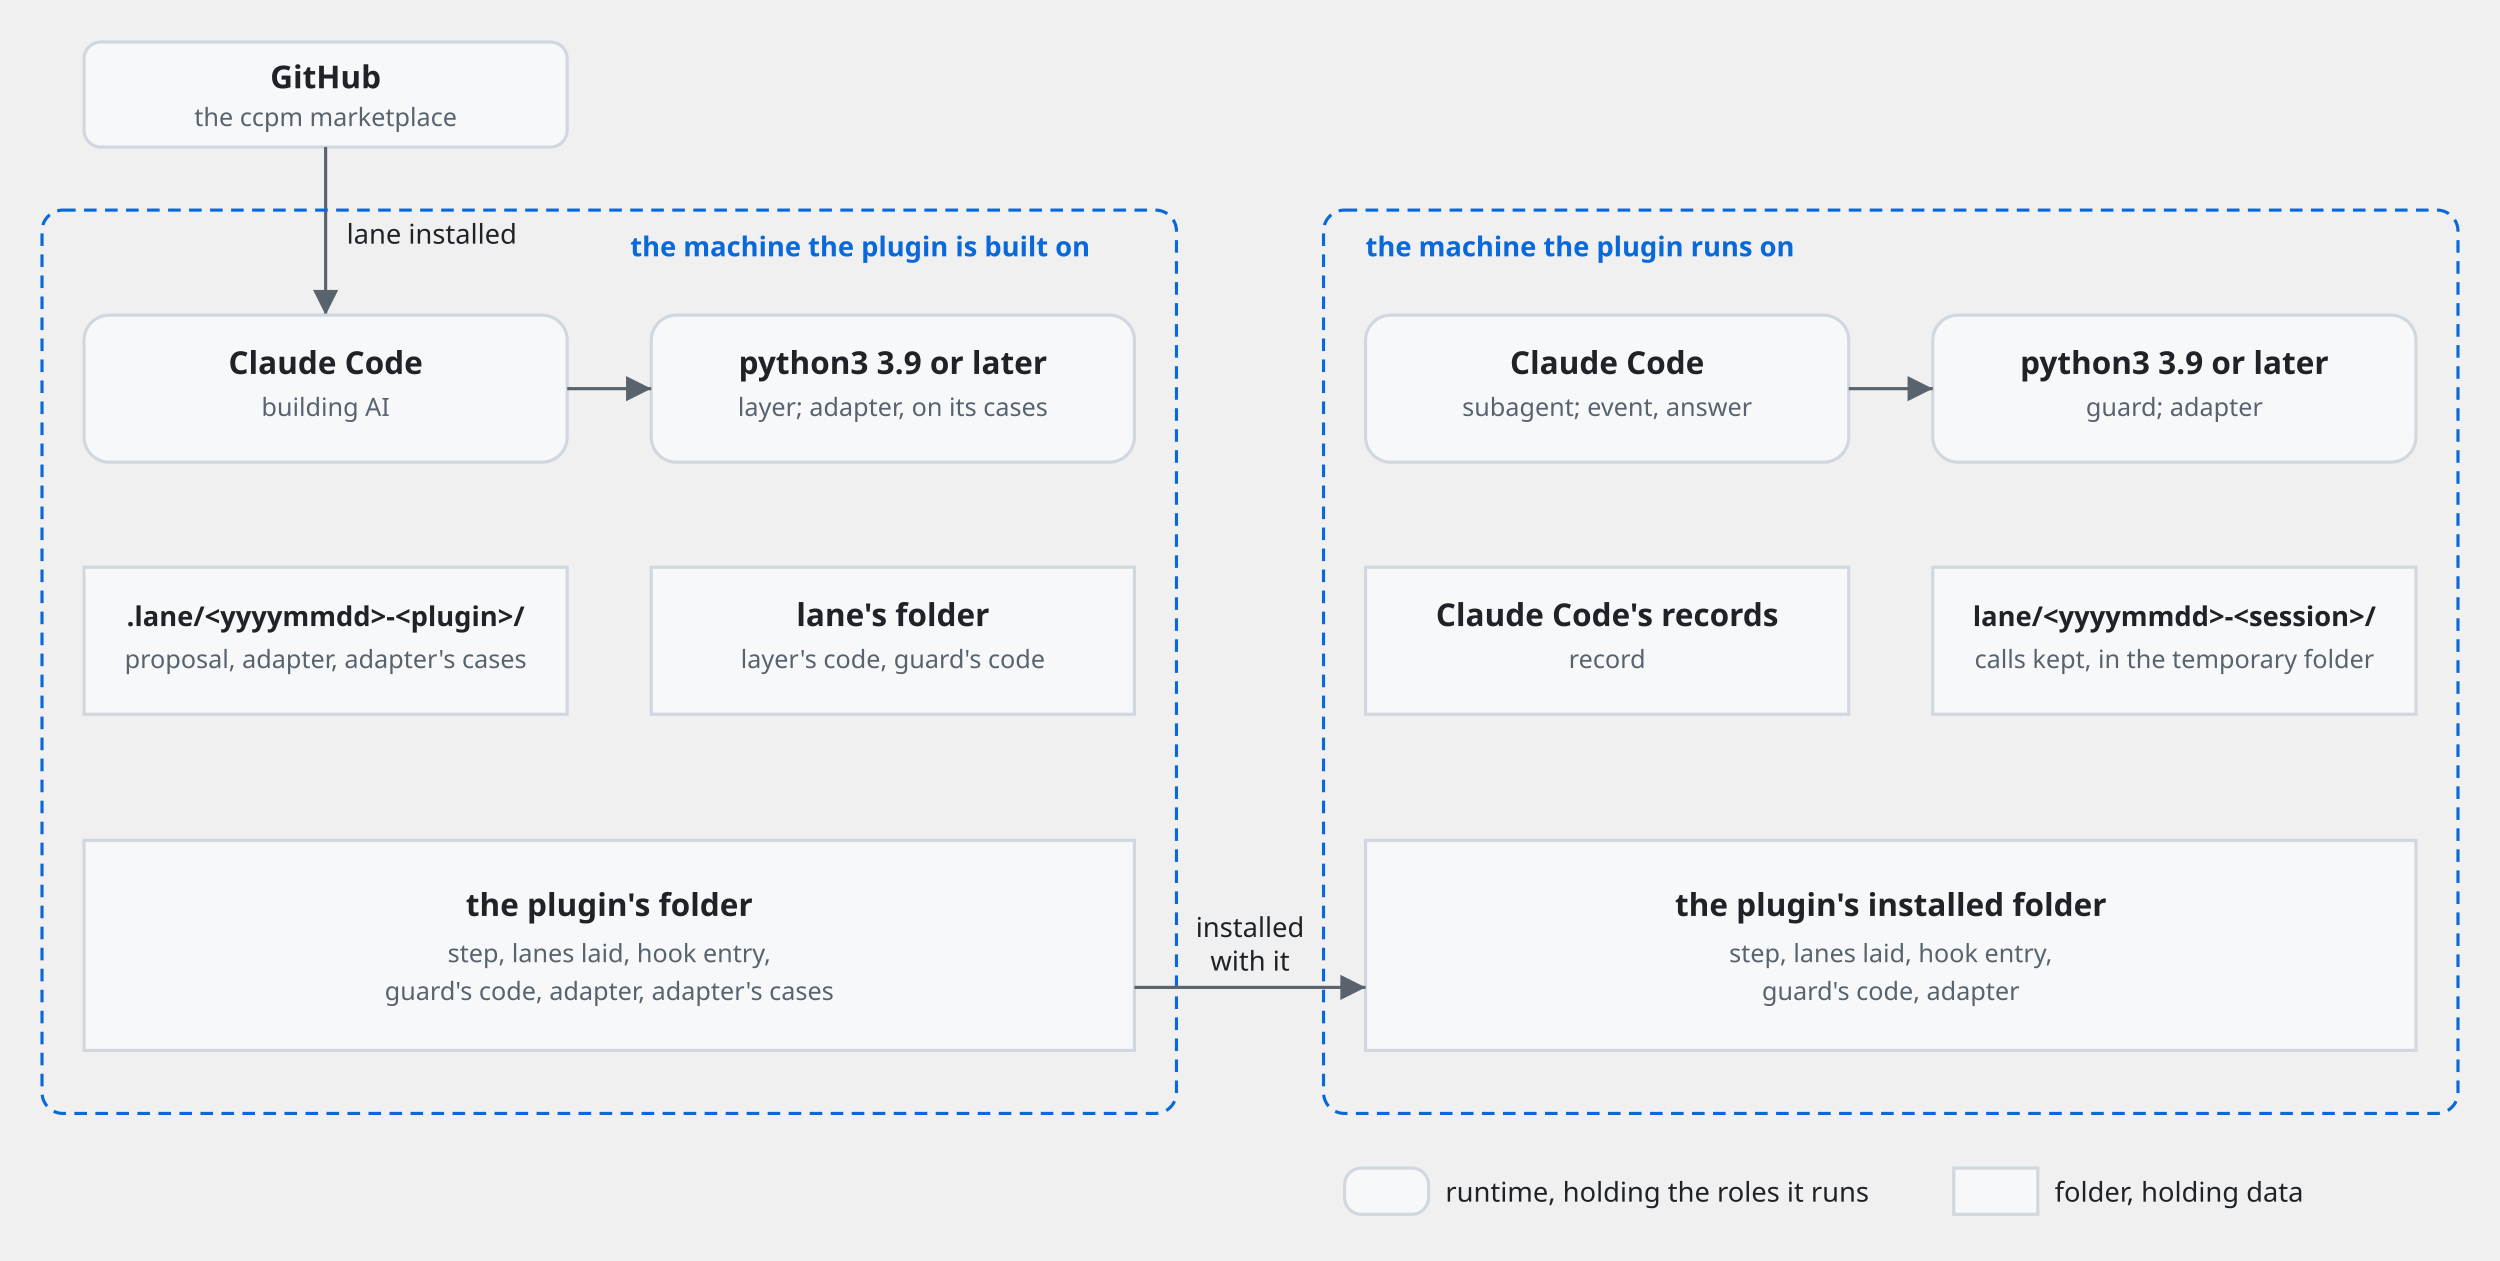
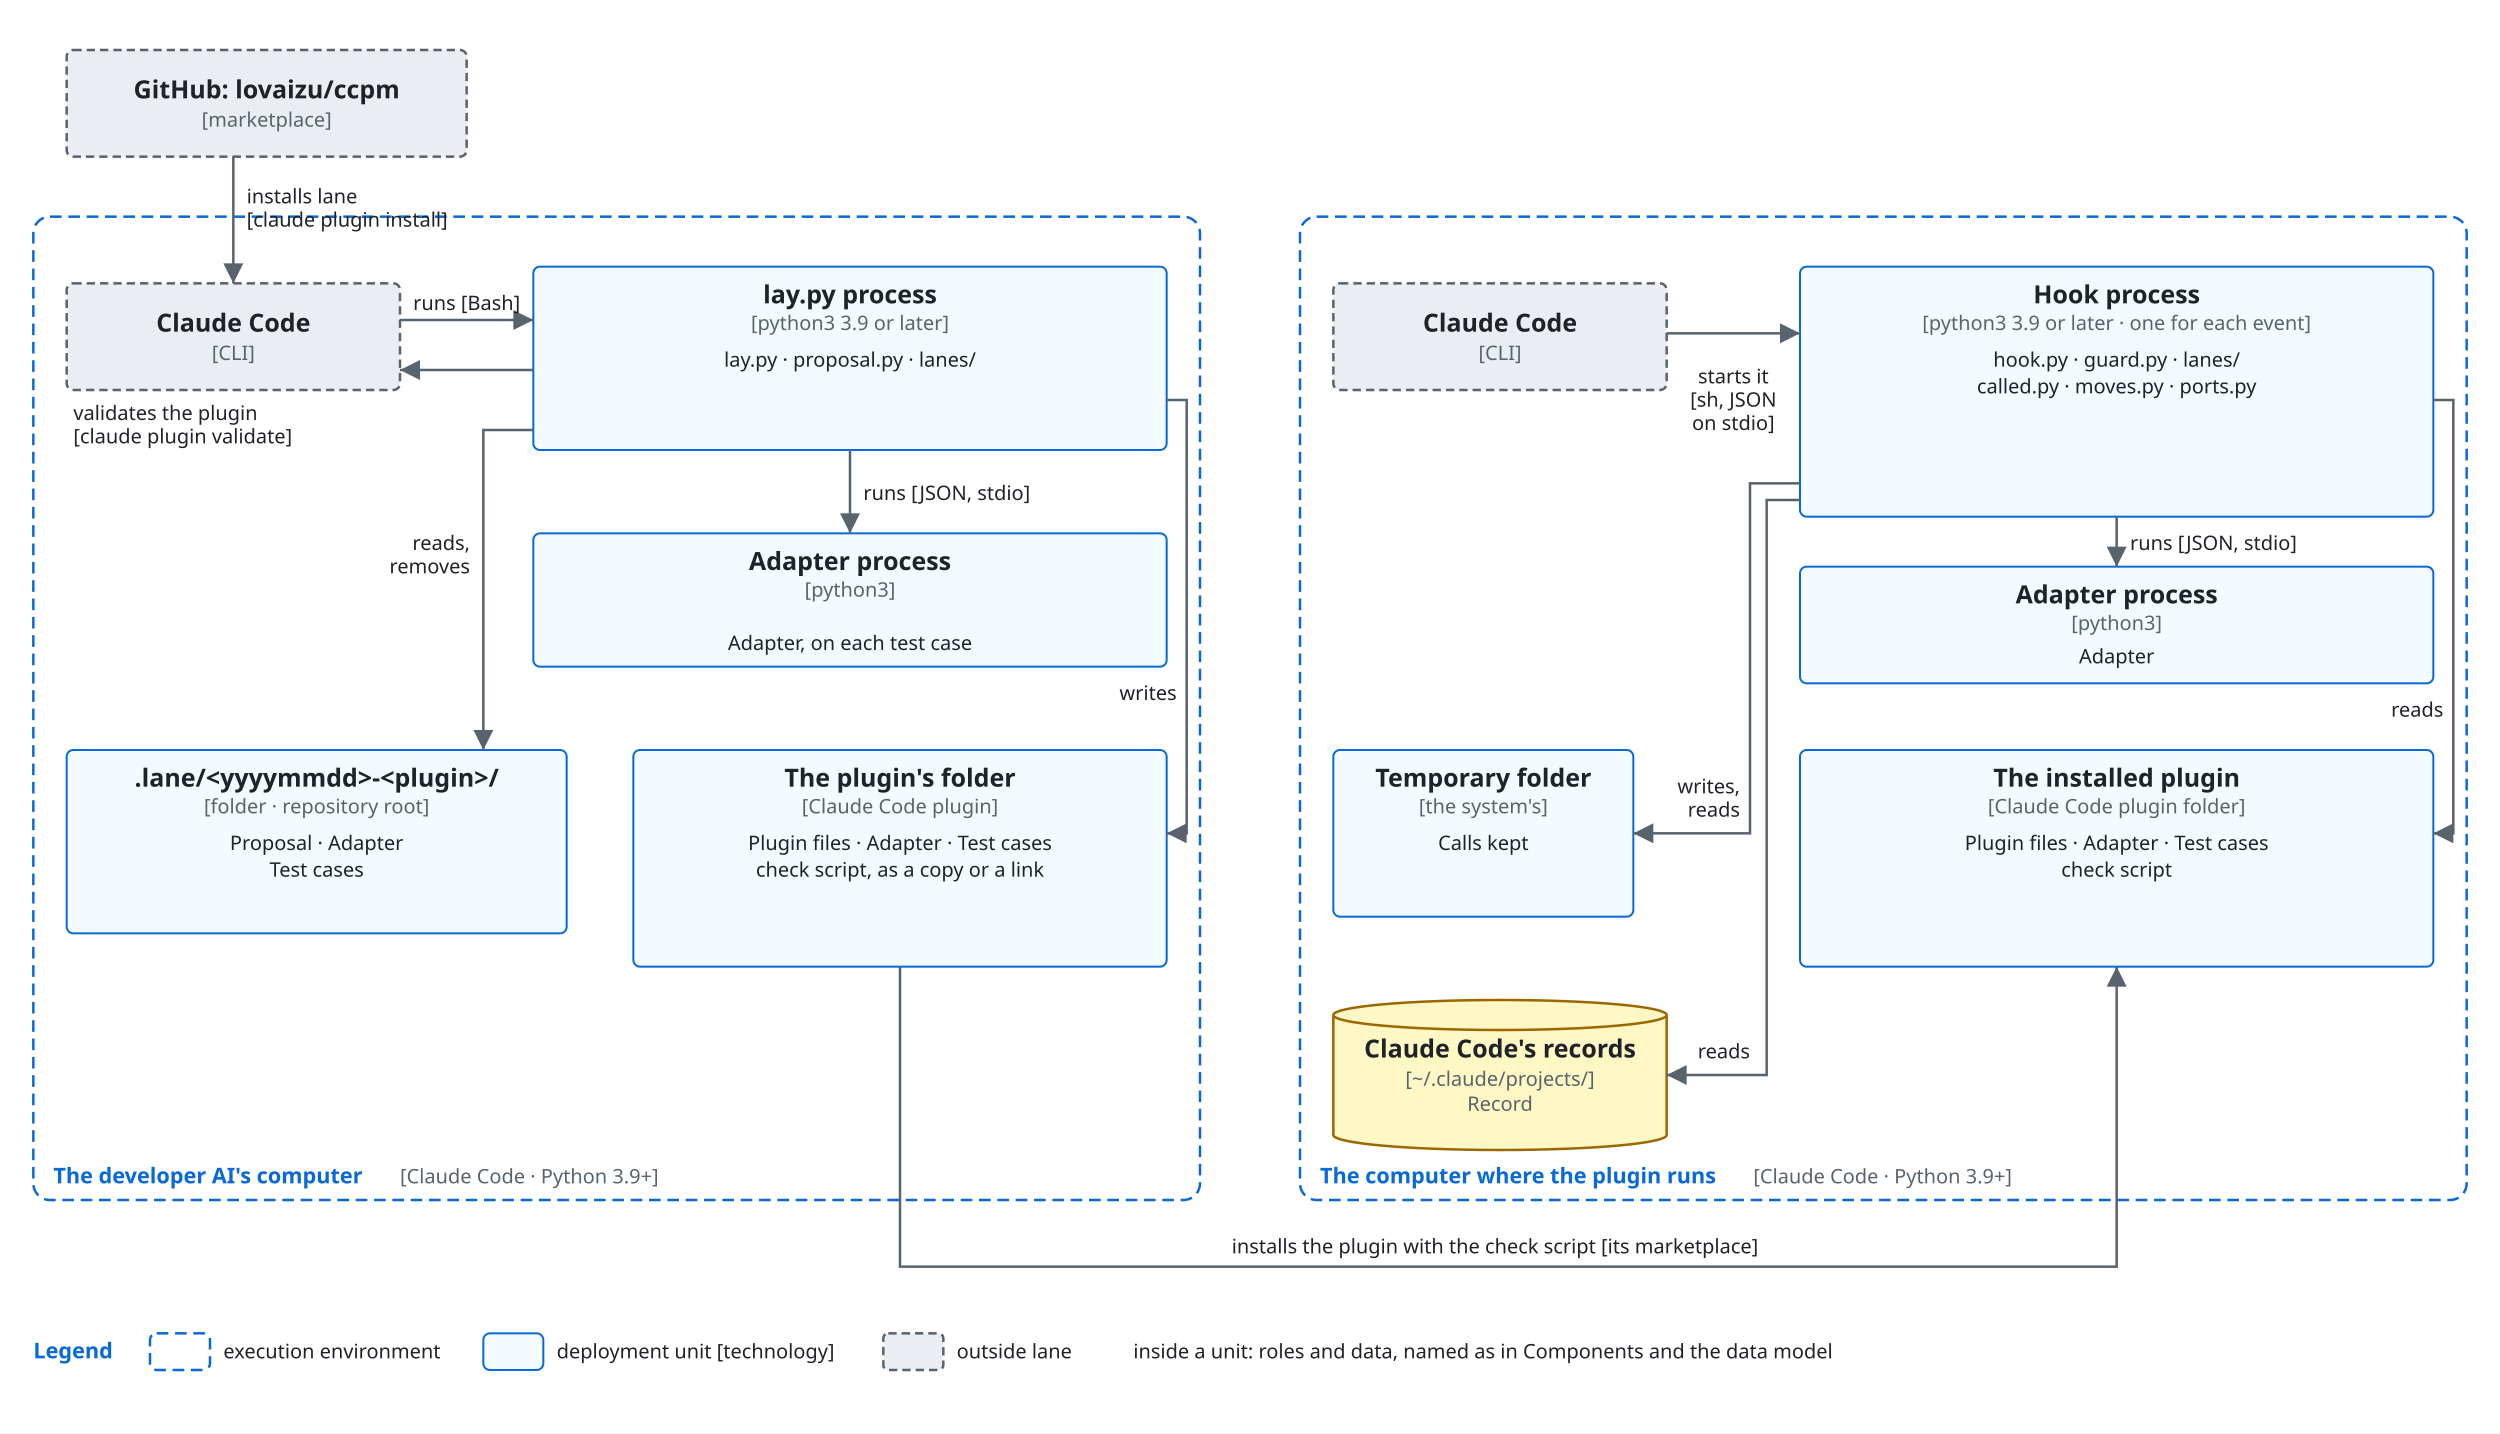
- <svg xmlns="http://www.w3.org/2000/svg" viewBox="0 0 1190 600" font-family="-apple-system, BlinkMacSystemFont, 'Segoe UI', 'Noto Sans', Helvetica, Arial, sans-serif">
+ <svg xmlns="http://www.w3.org/2000/svg" viewBox="0 0 1500 860" font-family="-apple-system, BlinkMacSystemFont, 'Segoe UI', 'Noto Sans', Helvetica, Arial, sans-serif">
  <style>
-     .box { fill: #f6f8fa; stroke: #d0d7de; stroke-width: 1.5; }
+     .bg { fill: #ffffff; }
+     .box { fill: #f6f8fa; stroke: #59636e; stroke-width: 1.5; }
+     .store { fill: #fff8c5; stroke: #9a6700; stroke-width: 1.5; }
+     .ext { fill: #eaeef2; stroke: #59636e; stroke-width: 1.5; stroke-dasharray: 5 3; }
+     .env { fill: none; stroke: #0969da; stroke-width: 1.5; stroke-dasharray: 7 4; }
+     .unit { fill: #ddf4ff; fill-opacity: 0.35; stroke: #0969da; stroke-width: 1.2; }
    .name { fill: #1f2328; font-size: 15px; font-weight: 600; text-anchor: middle; }
-     .kind { fill: #59636e; font-size: 12px; text-anchor: middle; }
+     .tag { fill: #59636e; font-size: 12px; text-anchor: middle; }
+     .utag { fill: #59636e; font-size: 12px; }
+     .envname { fill: #0969da; font-size: 13px; font-weight: 600; }
    .line { fill: none; stroke: #59636e; stroke-width: 1.5; }
    .head { fill: #59636e; }
-     .label { fill: #1f2328; font-size: 13px; }
-     .frame { fill: none; stroke: #0969da; stroke-width: 1.5; stroke-dasharray: 6 4; }
-     .frame-name { fill: #0969da; font-size: 13px; font-weight: 600; }
+     .label { fill: #1f2328; font-size: 12px; }
+     .data { fill: #8250df; font-size: 12px; font-style: italic; }
+     .hole { fill: #ffffff; stroke: #59636e; stroke-width: 1.5; }
    @media (prefers-color-scheme: dark) {
-       .box { fill: #161b22; stroke: #3d444d; }
+       .bg { fill: #0d1117; }
+       .box { fill: #161b22; stroke: #9198a1; }
+       .store { fill: #2e2a1a; stroke: #d29922; }
+       .ext { fill: #21262d; stroke: #9198a1; }
+       .env { stroke: #4493f8; }
+       .unit { fill: #0c2d6b; fill-opacity: 0.35; stroke: #4493f8; }
      .name, .label { fill: #f0f6fc; }
-       .kind { fill: #9198a1; }
+       .tag, .utag { fill: #9198a1; }
+       .envname { fill: #4493f8; }
      .line { stroke: #9198a1; }
      .head { fill: #9198a1; }
-       .frame { stroke: #4493f8; }
-       .frame-name { fill: #4493f8; }
+       .data { fill: #c297ff; }
+       .hole { fill: #0d1117; stroke: #9198a1; }
    }
  </style>
  <defs>
    <marker id="arrow" viewBox="0 0 10 10" refX="10" refY="5" markerWidth="8" markerHeight="8" orient="auto-start-reverse">
      <path class="head" d="M0,0 L10,5 L0,10 z" />
    </marker>
  </defs>
-   <rect class="box" x="40" y="20" width="230" height="50" rx="8" />
-   <text class="name" x="155" y="42">GitHub</text>
-   <text class="kind" x="155" y="60">the ccpm marketplace</text>
-   <path class="line" d="M155,70 V150" marker-end="url(#arrow)" />
-   <text class="label" x="165" y="116">lane installed</text>
-   <rect class="frame" x="20" y="100" width="540" height="430" rx="10" />
-   <text class="frame-name" x="300" y="122">the machine the plugin is built on</text>
-   <rect class="box" x="40" y="150" width="230" height="70" rx="12" />
-   <text class="name" x="155" y="178">Claude Code</text>
-   <text class="kind" x="155" y="198">building AI</text>
-   <rect class="box" x="310" y="150" width="230" height="70" rx="12" />
-   <text class="name" x="425" y="178">python3 3.9 or later</text>
-   <text class="kind" x="425" y="198">layer; adapter, on its cases</text>
-   <path class="line" d="M270,185 H310" marker-end="url(#arrow)" />
-   <rect class="box" x="40" y="270" width="230" height="70" rx="0" />
-   <text class="name" style="font-size: 13px" x="155" y="298">.lane/&lt;yyyymmdd&gt;-&lt;plugin&gt;/</text>
-   <text class="kind" x="155" y="318">proposal, adapter, adapter's cases</text>
-   <rect class="box" x="310" y="270" width="230" height="70" rx="0" />
-   <text class="name" x="425" y="298">lane's folder</text>
-   <text class="kind" x="425" y="318">layer's code, guard's code</text>
-   <rect class="box" x="40" y="400" width="500" height="100" rx="0" />
-   <text class="name" x="290" y="436">the plugin's folder</text>
-   <text class="kind" x="290" y="458">step, lanes laid, hook entry,</text>
-   <text class="kind" x="290" y="476">guard's code, adapter, adapter's cases</text>
-   <rect class="frame" x="630" y="100" width="540" height="430" rx="10" />
-   <text class="frame-name" x="650" y="122">the machine the plugin runs on</text>
-   <rect class="box" x="650" y="150" width="230" height="70" rx="12" />
-   <text class="name" x="765" y="178">Claude Code</text>
-   <text class="kind" x="765" y="198">subagent; event, answer</text>
-   <rect class="box" x="920" y="150" width="230" height="70" rx="12" />
-   <text class="name" x="1035" y="178">python3 3.9 or later</text>
-   <text class="kind" x="1035" y="198">guard; adapter</text>
-   <path class="line" d="M880,185 H920" marker-end="url(#arrow)" />
-   <rect class="box" x="650" y="270" width="230" height="70" rx="0" />
-   <text class="name" x="765" y="298">Claude Code's records</text>
-   <text class="kind" x="765" y="318">record</text>
-   <rect class="box" x="920" y="270" width="230" height="70" rx="0" />
-   <text class="name" style="font-size: 13px" x="1035" y="298">lane/&lt;yyyymmdd&gt;-&lt;session&gt;/</text>
-   <text class="kind" x="1035" y="318">calls kept, in the temporary folder</text>
-   <rect class="box" x="650" y="400" width="500" height="100" rx="0" />
-   <text class="name" x="900" y="436">the plugin's installed folder</text>
-   <text class="kind" x="900" y="458">step, lanes laid, hook entry,</text>
-   <text class="kind" x="900" y="476">guard's code, adapter</text>
-   <path class="line" d="M540,470 H650" marker-end="url(#arrow)" />
-   <text class="label" text-anchor="middle" x="595" y="446">installed</text>
-   <text class="label" text-anchor="middle" x="595" y="462">with it</text>
-   <rect class="box" x="640" y="556" width="40" height="22" rx="8" />
-   <text class="label" x="688" y="572">runtime, holding the roles it runs</text>
-   <rect class="box" x="930" y="556" width="40" height="22" rx="0" />
-   <text class="label" x="978" y="572">folder, holding data</text>
+   <rect class="bg" x="0" y="0" width="1500" height="860" />
+   <rect class="ext" x="40" y="30" width="240" height="64" rx="4" />
+   <text class="name" x="160.0" y="59.0">GitHub: lovaizu/ccpm</text>
+   <text class="tag" x="160.0" y="76.0">[marketplace]</text>
+   <rect class="env" x="20" y="130" width="700" height="590" rx="10" />
+   <text class="envname" x="32" y="710" text-anchor="start">The developer AI's computer</text>
+   <text class="utag" x="240" y="710" text-anchor="start">[Claude Code · Python 3.9+]</text>
+   <rect class="ext" x="40" y="170" width="200" height="64" rx="4" />
+   <text class="name" x="140.0" y="199.0">Claude Code</text>
+   <text class="tag" x="140.0" y="216.0">[CLI]</text>
+   <rect class="unit" x="320" y="160" width="380" height="110" rx="4" />
+   <text class="name" x="510.0" y="182">lay.py process</text>
+   <text class="tag" x="510.0" y="198">[python3 3.9 or later]</text>
+   <text class="label" x="510.0" y="220" text-anchor="middle">lay.py · proposal.py · lanes/</text>
+   <rect class="unit" x="320" y="320" width="380" height="80" rx="4" />
+   <text class="name" x="510.0" y="342">Adapter process</text>
+   <text class="tag" x="510.0" y="358">[python3]</text>
+   <text class="label" x="510" y="390" text-anchor="middle">Adapter, on each test case</text>
+   <rect class="unit" x="40" y="450" width="300" height="110" rx="4" />
+   <text class="name" x="190.0" y="472">.lane/&lt;yyyymmdd&gt;-&lt;plugin&gt;/</text>
+   <text class="tag" x="190.0" y="488">[folder · repository root]</text>
+   <text class="label" x="190.0" y="510" text-anchor="middle">Proposal · Adapter</text>
+   <text class="label" x="190.0" y="526" text-anchor="middle">Test cases</text>
+   <rect class="unit" x="380" y="450" width="320" height="130" rx="4" />
+   <text class="name" x="540.0" y="472">The plugin's folder</text>
+   <text class="tag" x="540.0" y="488">[Claude Code plugin]</text>
+   <text class="label" x="540.0" y="510" text-anchor="middle">Plugin files · Adapter · Test cases</text>
+   <text class="label" x="540.0" y="526" text-anchor="middle">check script, as a copy or a link</text>
+   <rect class="env" x="780" y="130" width="700" height="590" rx="10" />
+   <text class="envname" x="792" y="710" text-anchor="start">The computer where the plugin runs</text>
+   <text class="utag" x="1052" y="710" text-anchor="start">[Claude Code · Python 3.9+]</text>
+   <rect class="ext" x="800" y="170" width="200" height="64" rx="4" />
+   <text class="name" x="900.0" y="199.0">Claude Code</text>
+   <text class="tag" x="900.0" y="216.0">[CLI]</text>
+   <rect class="unit" x="1080" y="160" width="380" height="150" rx="4" />
+   <text class="name" x="1270.0" y="182">Hook process</text>
+   <text class="tag" x="1270.0" y="198">[python3 3.9 or later · one for each event]</text>
+   <text class="label" x="1270.0" y="220" text-anchor="middle">hook.py · guard.py · lanes/</text>
+   <text class="label" x="1270.0" y="236" text-anchor="middle">called.py · moves.py · ports.py</text>
+   <rect class="unit" x="1080" y="340" width="380" height="70" rx="4" />
+   <text class="name" x="1270.0" y="362">Adapter process</text>
+   <text class="tag" x="1270.0" y="378">[python3]</text>
+   <text class="label" x="1270" y="398" text-anchor="middle">Adapter</text>
+   <rect class="unit" x="800" y="450" width="180" height="100" rx="4" />
+   <text class="name" x="890.0" y="472">Temporary folder</text>
+   <text class="tag" x="890.0" y="488">[the system's]</text>
+   <text class="label" x="890.0" y="510" text-anchor="middle">Calls kept</text>
+   <path class="store" d="M800,609 A100.0,9 0 0 1 1000,609 V681 A100.0,9 0 0 1 800,681 Z" />
+   <path class="store" d="M800,609 A100.0,9 0 0 0 1000,609" />
+   <text class="name" x="900.0" y="634.5">Claude Code's records</text>
+   <text class="tag" x="900.0" y="651.5">[~/.claude/projects/]</text>
+   <text class="tag" x="900.0" y="666.5">Record</text>
+   <rect class="unit" x="1080" y="450" width="380" height="130" rx="4" />
+   <text class="name" x="1270.0" y="472">The installed plugin</text>
+   <text class="tag" x="1270.0" y="488">[Claude Code plugin folder]</text>
+   <text class="label" x="1270.0" y="510" text-anchor="middle">Plugin files · Adapter · Test cases</text>
+   <text class="label" x="1270.0" y="526" text-anchor="middle">check script</text>
+   <path class="line" d="M140,94 L140,170" marker-end="url(#arrow)" />
+   <text class="label" x="148" y="122" text-anchor="start">installs lane</text>
+   <text class="label" x="148" y="136" text-anchor="start">[claude plugin install]</text>
+   <path class="line" d="M240,192 L320,192" marker-end="url(#arrow)" />
+   <text class="label" x="280" y="186" text-anchor="middle">runs [Bash]</text>
+   <path class="line" d="M320,222 L240,222" marker-end="url(#arrow)" />
+   <text class="label" x="44" y="252" text-anchor="start">validates the plugin</text>
+   <text class="label" x="44" y="266" text-anchor="start">[claude plugin validate]</text>
+   <path class="line" d="M510,270 L510,320" marker-end="url(#arrow)" />
+   <text class="label" x="518" y="300" text-anchor="start">runs [JSON, stdio]</text>
+   <path class="line" d="M320,258 L290,258 L290,450" marker-end="url(#arrow)" />
+   <text class="label" x="282" y="330" text-anchor="end">reads,</text>
+   <text class="label" x="282" y="344" text-anchor="end">removes</text>
+   <path class="line" d="M700,240 L712,240 L712,500 L700,500" marker-end="url(#arrow)" />
+   <text class="label" x="706" y="420" text-anchor="end">writes</text>
+   <path class="line" d="M1000,200 L1080,200" marker-end="url(#arrow)" />
+   <text class="label" x="1040" y="230" text-anchor="middle">starts it</text>
+   <text class="label" x="1040" y="244" text-anchor="middle">[sh, JSON</text>
+   <text class="label" x="1040" y="258" text-anchor="middle">on stdio]</text>
+   <path class="line" d="M1270,310 L1270,340" marker-end="url(#arrow)" />
+   <text class="label" x="1278" y="330" text-anchor="start">runs [JSON, stdio]</text>
+   <path class="line" d="M1460,240 L1472,240 L1472,500 L1460,500" marker-end="url(#arrow)" />
+   <text class="label" x="1466" y="430" text-anchor="end">reads</text>
+   <path class="line" d="M1080,290 L1050,290 L1050,500 L980,500" marker-end="url(#arrow)" />
+   <path class="line" d="M1080,300 L1060,300 L1060,645 L1000,645" marker-end="url(#arrow)" />
+   <text class="label" x="1044" y="476" text-anchor="end">writes,</text>
+   <text class="label" x="1044" y="490" text-anchor="end">reads</text>
+   <text class="label" x="1050" y="635" text-anchor="end">reads</text>
+   <path class="line" d="M540,580 L540,760 L1270,760 L1270,580" marker-end="url(#arrow)" />
+   <text class="label" x="897" y="752" text-anchor="middle">installs the plugin with the check script [its marketplace]</text>
+   <text class="envname" x="20" y="815" text-anchor="start">Legend</text>
+   <rect class="env" x="90" y="800" width="36" height="22" rx="4" />
+   <text class="label" x="134" y="815" text-anchor="start">execution environment</text>
+   <rect class="unit" x="290" y="800" width="36" height="22" rx="4" />
+   <text class="label" x="334" y="815" text-anchor="start">deployment unit [technology]</text>
+   <rect class="ext" x="530" y="800" width="36" height="22" rx="3" />
+   <text class="label" x="574" y="815" text-anchor="start">outside lane</text>
+   <text class="label" x="680" y="815" text-anchor="start">inside a unit: roles and data, named as in Components and the data model</text>
</svg>
